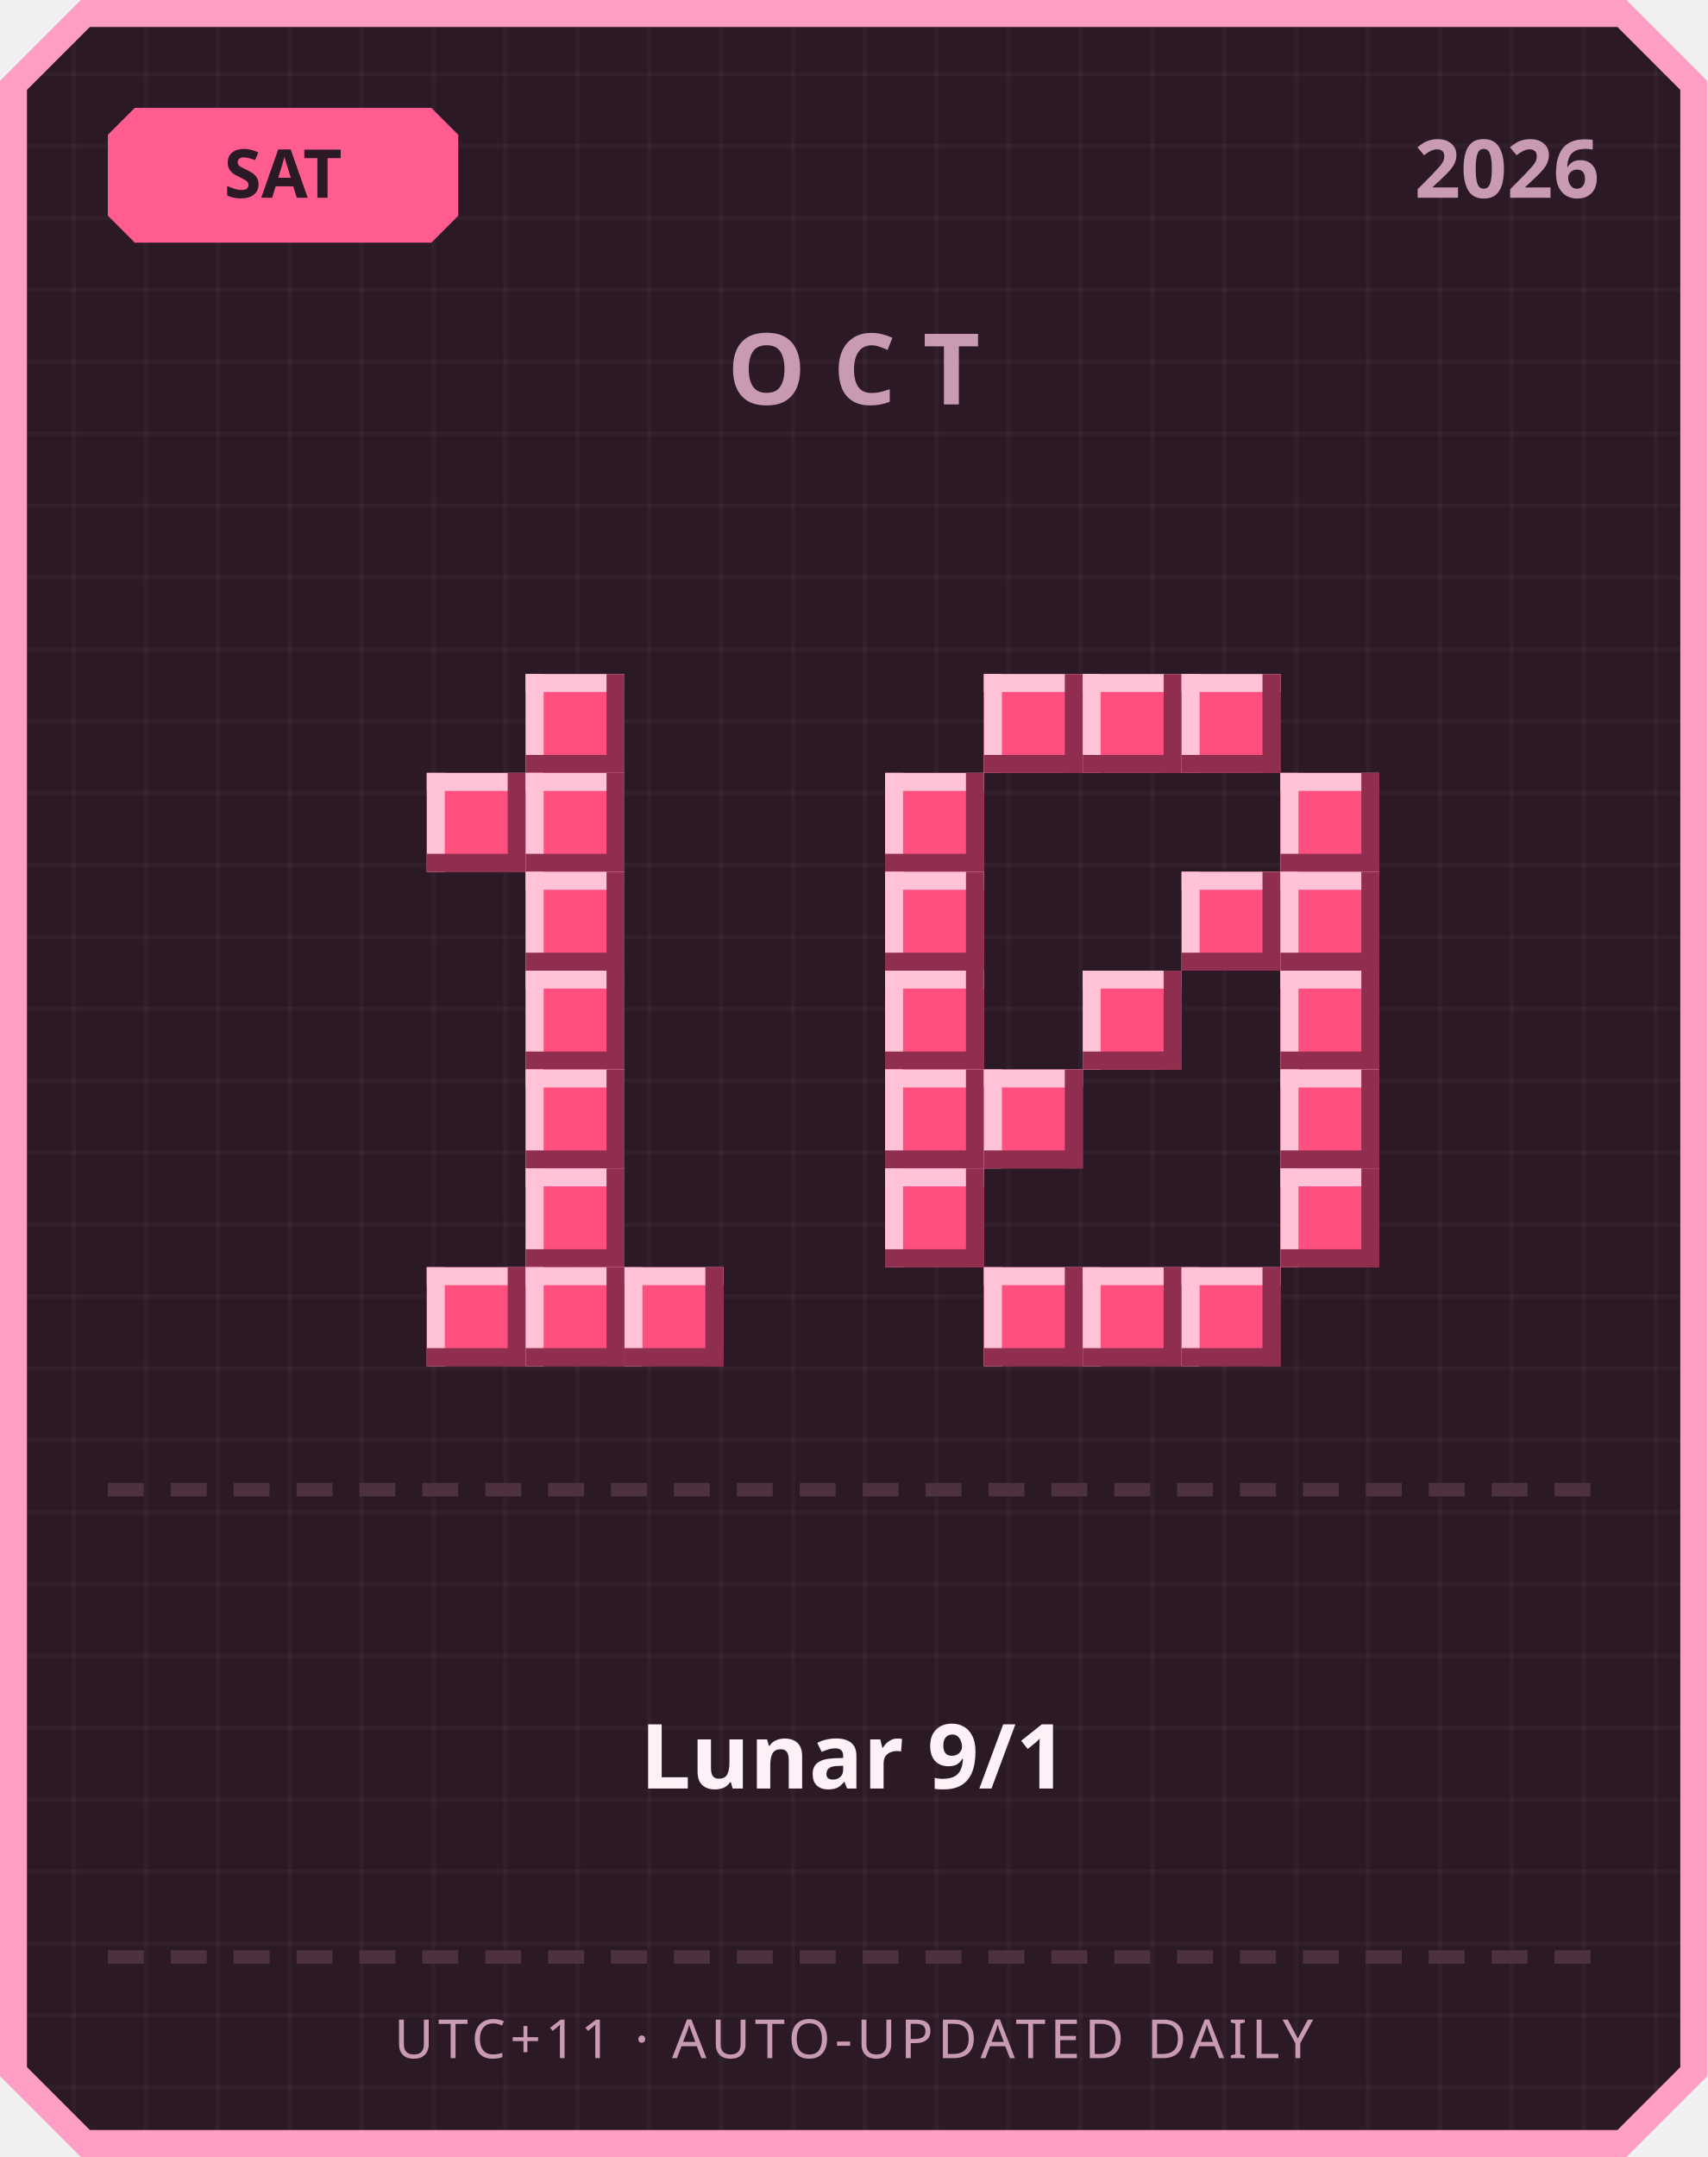
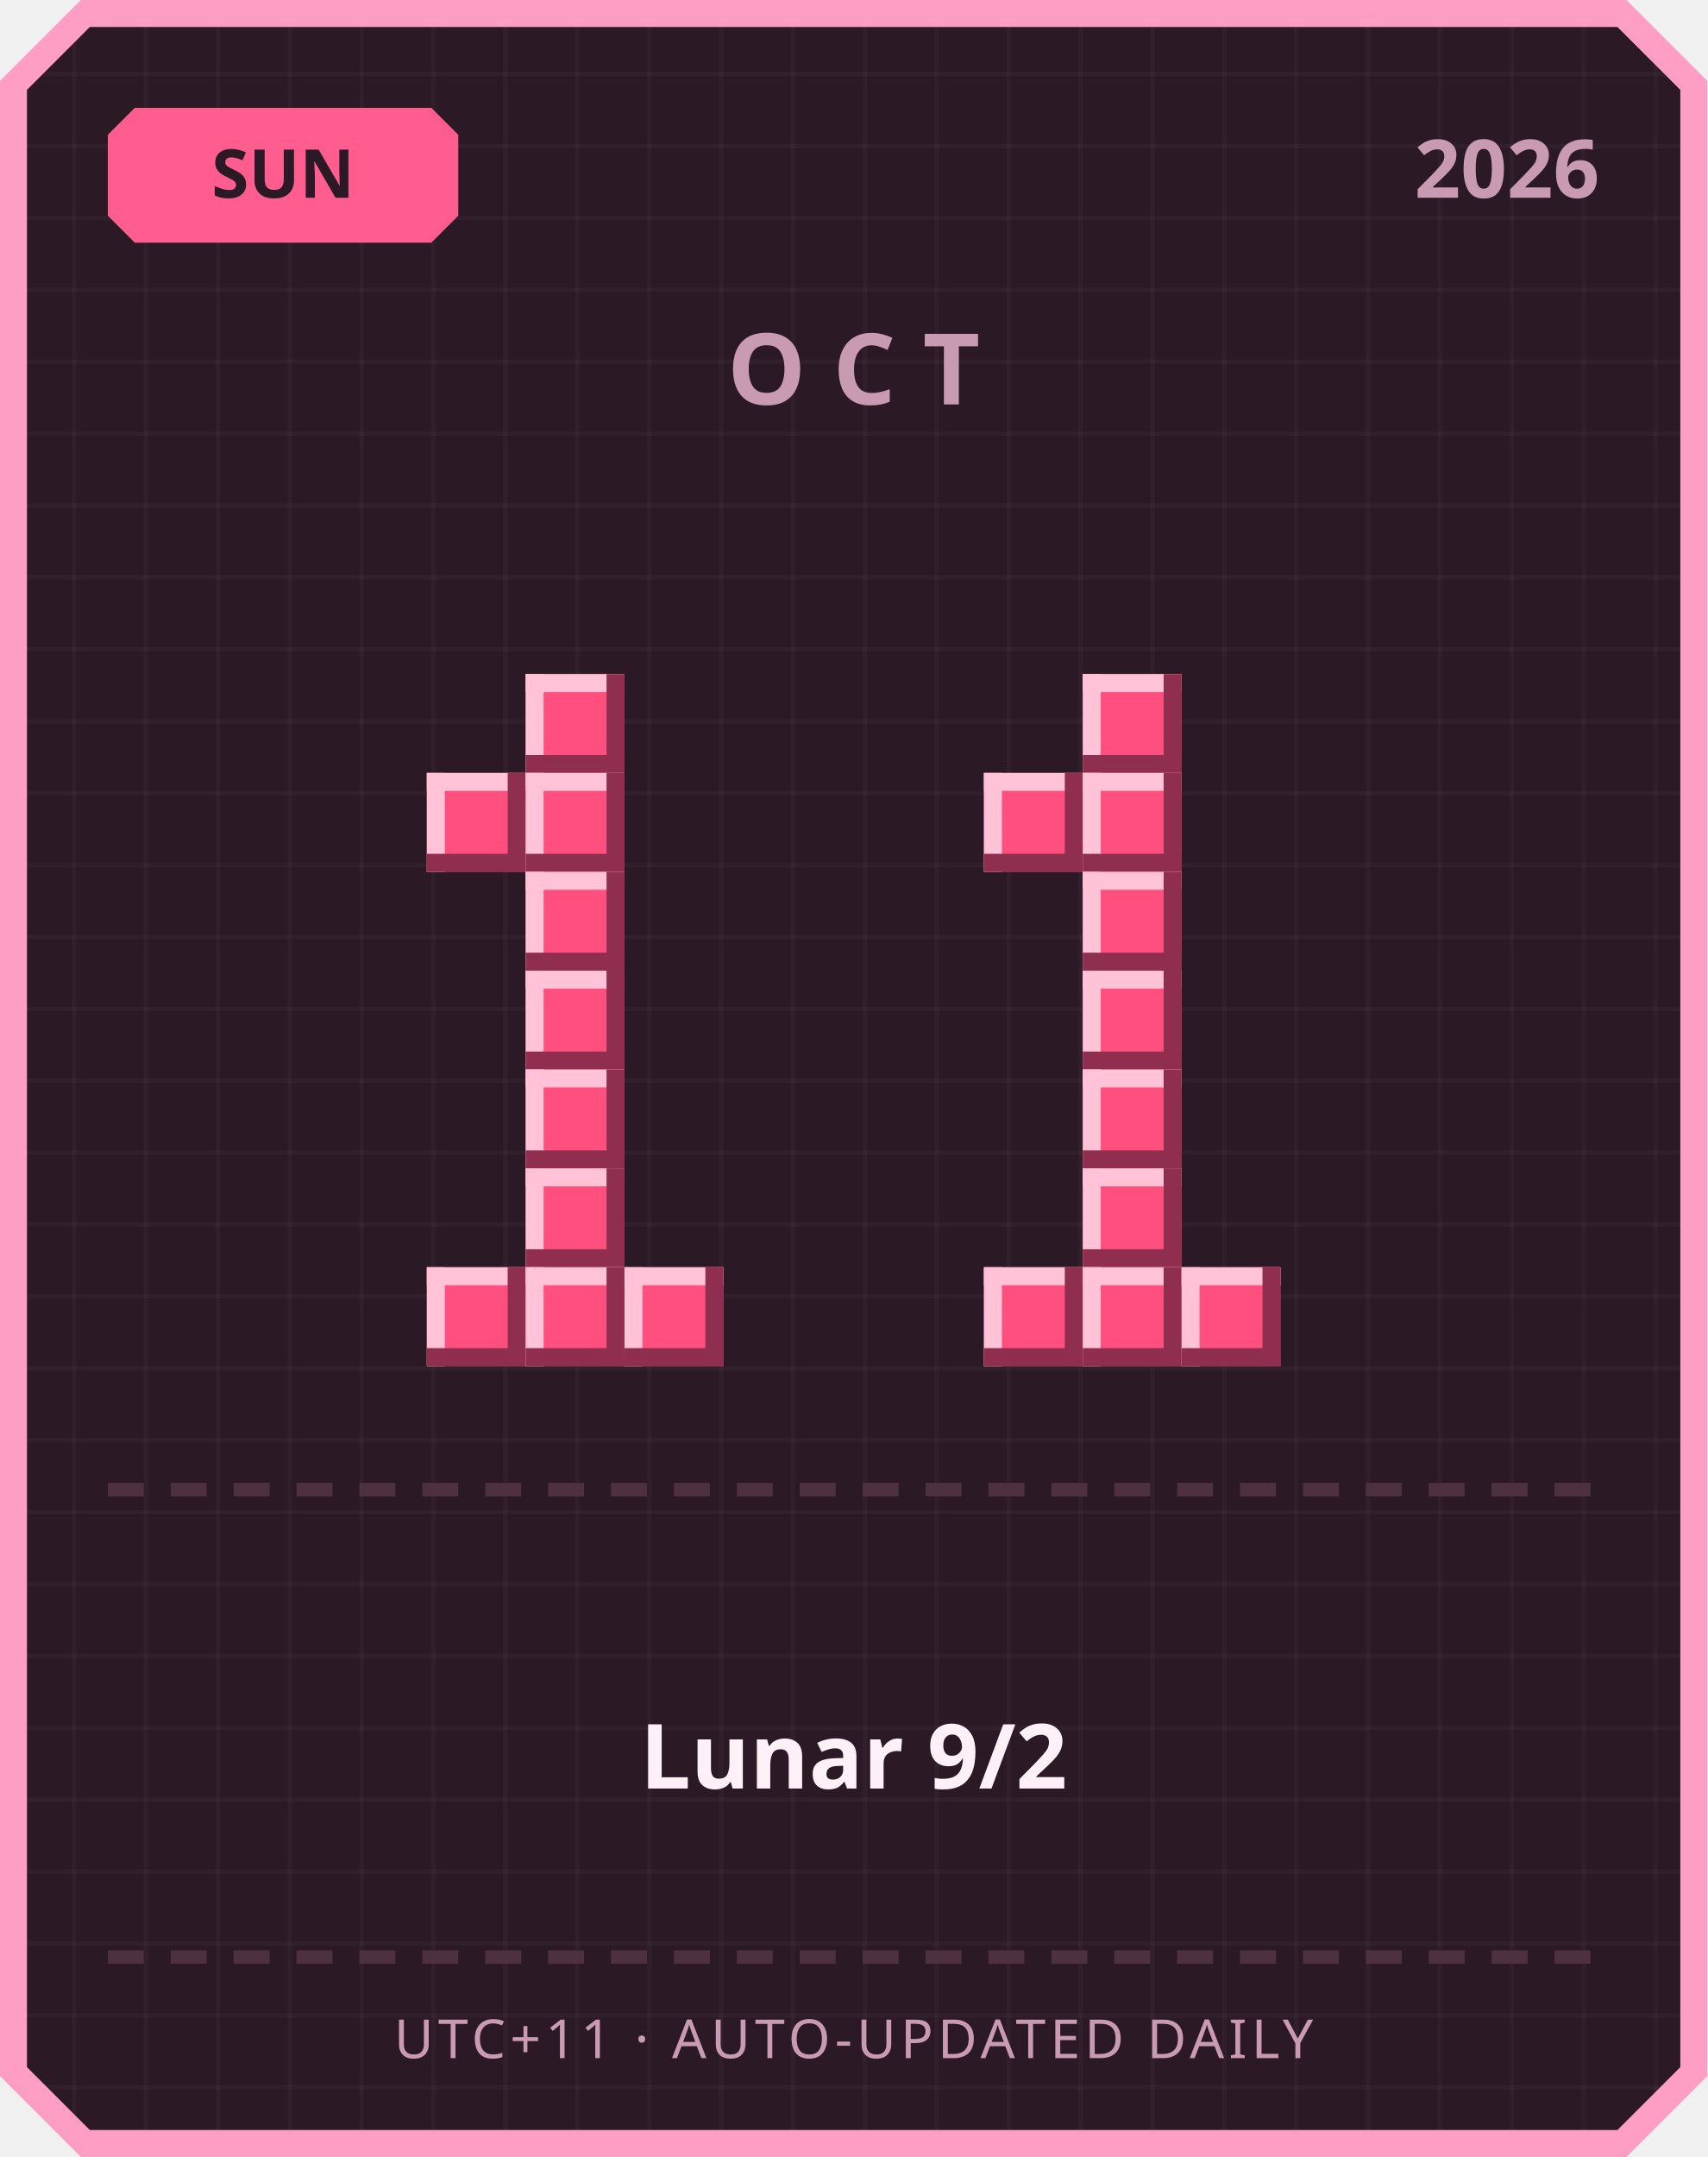
<svg xmlns="http://www.w3.org/2000/svg" width="380" height="480" viewBox="0 0 380 480">
  <defs>
    <pattern id="grid" width="16" height="16" patternUnits="userSpaceOnUse">
      <rect width="16" height="16" fill="#2b1a26" />
      <rect width="1" height="16" fill="#ffffff" opacity="0.03" />
      <rect width="16" height="1" fill="#ffffff" opacity="0.03" />
    </pattern>
  </defs>
  <path d="M 18,0 L 362,0 L 380,18 L 380,462 L 362,480 L 18,480 L 0,462 L 0,18 Z" fill="#ff9ec4" />
  <path d="M 20,6 L 360,6 L 374,20 L 374,460 L 360,474 L 20,474 L 6,460 L 6,20 Z" fill="url(#grid)" />
  <path d="M 30,24 L 96,24 L 102,30 L 102,48 L 96,54 L 30,54 L 24,48 L 24,30 Z" fill="#ff5d8f" />
-   <text x="63" y="44" text-anchor="middle" font-family="'Segoe UI', sans-serif" font-size="15" font-weight="700" fill="#2b1a26">SAT</text>
+   <text x="63" y="44" text-anchor="middle" font-family="'Segoe UI', sans-serif" font-size="15" font-weight="700" fill="#2b1a26">SUN</text>
  <text x="356" y="44" text-anchor="end" font-family="'Segoe UI', sans-serif" font-size="18" font-weight="700" fill="#c99bb3">2026</text>
  <text x="190" y="90" text-anchor="middle" font-family="'Segoe UI', sans-serif" font-size="22" font-weight="700" letter-spacing="6" fill="#c99bb3">OCT</text>
  <rect x="117" y="150" width="22" height="22" fill="#ff4f7e" />
  <rect x="117" y="150" width="22" height="4" fill="#ffc2d6" />
  <rect x="117" y="150" width="4" height="22" fill="#ffc2d6" />
  <rect x="117" y="168" width="22" height="4" fill="#8f2e4e" />
  <rect x="135" y="150" width="4" height="22" fill="#8f2e4e" />
  <rect x="95" y="172" width="22" height="22" fill="#ff4f7e" />
  <rect x="95" y="172" width="22" height="4" fill="#ffc2d6" />
  <rect x="95" y="172" width="4" height="22" fill="#ffc2d6" />
  <rect x="95" y="190" width="22" height="4" fill="#8f2e4e" />
  <rect x="113" y="172" width="4" height="22" fill="#8f2e4e" />
  <rect x="117" y="172" width="22" height="22" fill="#ff4f7e" />
  <rect x="117" y="172" width="22" height="4" fill="#ffc2d6" />
  <rect x="117" y="172" width="4" height="22" fill="#ffc2d6" />
  <rect x="117" y="190" width="22" height="4" fill="#8f2e4e" />
  <rect x="135" y="172" width="4" height="22" fill="#8f2e4e" />
  <rect x="117" y="194" width="22" height="22" fill="#ff4f7e" />
  <rect x="117" y="194" width="22" height="4" fill="#ffc2d6" />
  <rect x="117" y="194" width="4" height="22" fill="#ffc2d6" />
  <rect x="117" y="212" width="22" height="4" fill="#8f2e4e" />
  <rect x="135" y="194" width="4" height="22" fill="#8f2e4e" />
  <rect x="117" y="216" width="22" height="22" fill="#ff4f7e" />
  <rect x="117" y="216" width="22" height="4" fill="#ffc2d6" />
  <rect x="117" y="216" width="4" height="22" fill="#ffc2d6" />
  <rect x="117" y="234" width="22" height="4" fill="#8f2e4e" />
  <rect x="135" y="216" width="4" height="22" fill="#8f2e4e" />
  <rect x="117" y="238" width="22" height="22" fill="#ff4f7e" />
  <rect x="117" y="238" width="22" height="4" fill="#ffc2d6" />
  <rect x="117" y="238" width="4" height="22" fill="#ffc2d6" />
  <rect x="117" y="256" width="22" height="4" fill="#8f2e4e" />
  <rect x="135" y="238" width="4" height="22" fill="#8f2e4e" />
  <rect x="117" y="260" width="22" height="22" fill="#ff4f7e" />
  <rect x="117" y="260" width="22" height="4" fill="#ffc2d6" />
  <rect x="117" y="260" width="4" height="22" fill="#ffc2d6" />
  <rect x="117" y="278" width="22" height="4" fill="#8f2e4e" />
  <rect x="135" y="260" width="4" height="22" fill="#8f2e4e" />
  <rect x="95" y="282" width="22" height="22" fill="#ff4f7e" />
  <rect x="95" y="282" width="22" height="4" fill="#ffc2d6" />
  <rect x="95" y="282" width="4" height="22" fill="#ffc2d6" />
  <rect x="95" y="300" width="22" height="4" fill="#8f2e4e" />
  <rect x="113" y="282" width="4" height="22" fill="#8f2e4e" />
  <rect x="117" y="282" width="22" height="22" fill="#ff4f7e" />
  <rect x="117" y="282" width="22" height="4" fill="#ffc2d6" />
  <rect x="117" y="282" width="4" height="22" fill="#ffc2d6" />
  <rect x="117" y="300" width="22" height="4" fill="#8f2e4e" />
  <rect x="135" y="282" width="4" height="22" fill="#8f2e4e" />
  <rect x="139" y="282" width="22" height="22" fill="#ff4f7e" />
  <rect x="139" y="282" width="22" height="4" fill="#ffc2d6" />
  <rect x="139" y="282" width="4" height="22" fill="#ffc2d6" />
  <rect x="139" y="300" width="22" height="4" fill="#8f2e4e" />
  <rect x="157" y="282" width="4" height="22" fill="#8f2e4e" />
-   <rect x="219" y="150" width="22" height="22" fill="#ff4f7e" />
-   <rect x="219" y="150" width="22" height="4" fill="#ffc2d6" />
-   <rect x="219" y="150" width="4" height="22" fill="#ffc2d6" />
-   <rect x="219" y="168" width="22" height="4" fill="#8f2e4e" />
-   <rect x="237" y="150" width="4" height="22" fill="#8f2e4e" />
  <rect x="241" y="150" width="22" height="22" fill="#ff4f7e" />
  <rect x="241" y="150" width="22" height="4" fill="#ffc2d6" />
  <rect x="241" y="150" width="4" height="22" fill="#ffc2d6" />
  <rect x="241" y="168" width="22" height="4" fill="#8f2e4e" />
  <rect x="259" y="150" width="4" height="22" fill="#8f2e4e" />
-   <rect x="263" y="150" width="22" height="22" fill="#ff4f7e" />
-   <rect x="263" y="150" width="22" height="4" fill="#ffc2d6" />
-   <rect x="263" y="150" width="4" height="22" fill="#ffc2d6" />
-   <rect x="263" y="168" width="22" height="4" fill="#8f2e4e" />
-   <rect x="281" y="150" width="4" height="22" fill="#8f2e4e" />
-   <rect x="197" y="172" width="22" height="22" fill="#ff4f7e" />
-   <rect x="197" y="172" width="22" height="4" fill="#ffc2d6" />
-   <rect x="197" y="172" width="4" height="22" fill="#ffc2d6" />
-   <rect x="197" y="190" width="22" height="4" fill="#8f2e4e" />
-   <rect x="215" y="172" width="4" height="22" fill="#8f2e4e" />
-   <rect x="285" y="172" width="22" height="22" fill="#ff4f7e" />
-   <rect x="285" y="172" width="22" height="4" fill="#ffc2d6" />
-   <rect x="285" y="172" width="4" height="22" fill="#ffc2d6" />
-   <rect x="285" y="190" width="22" height="4" fill="#8f2e4e" />
-   <rect x="303" y="172" width="4" height="22" fill="#8f2e4e" />
-   <rect x="197" y="194" width="22" height="22" fill="#ff4f7e" />
-   <rect x="197" y="194" width="22" height="4" fill="#ffc2d6" />
-   <rect x="197" y="194" width="4" height="22" fill="#ffc2d6" />
-   <rect x="197" y="212" width="22" height="4" fill="#8f2e4e" />
-   <rect x="215" y="194" width="4" height="22" fill="#8f2e4e" />
-   <rect x="263" y="194" width="22" height="22" fill="#ff4f7e" />
-   <rect x="263" y="194" width="22" height="4" fill="#ffc2d6" />
-   <rect x="263" y="194" width="4" height="22" fill="#ffc2d6" />
-   <rect x="263" y="212" width="22" height="4" fill="#8f2e4e" />
-   <rect x="281" y="194" width="4" height="22" fill="#8f2e4e" />
-   <rect x="285" y="194" width="22" height="22" fill="#ff4f7e" />
-   <rect x="285" y="194" width="22" height="4" fill="#ffc2d6" />
-   <rect x="285" y="194" width="4" height="22" fill="#ffc2d6" />
-   <rect x="285" y="212" width="22" height="4" fill="#8f2e4e" />
-   <rect x="303" y="194" width="4" height="22" fill="#8f2e4e" />
-   <rect x="197" y="216" width="22" height="22" fill="#ff4f7e" />
-   <rect x="197" y="216" width="22" height="4" fill="#ffc2d6" />
-   <rect x="197" y="216" width="4" height="22" fill="#ffc2d6" />
-   <rect x="197" y="234" width="22" height="4" fill="#8f2e4e" />
-   <rect x="215" y="216" width="4" height="22" fill="#8f2e4e" />
+   <rect x="219" y="172" width="22" height="22" fill="#ff4f7e" />
+   <rect x="219" y="172" width="22" height="4" fill="#ffc2d6" />
+   <rect x="219" y="172" width="4" height="22" fill="#ffc2d6" />
+   <rect x="219" y="190" width="22" height="4" fill="#8f2e4e" />
+   <rect x="237" y="172" width="4" height="22" fill="#8f2e4e" />
+   <rect x="241" y="172" width="22" height="22" fill="#ff4f7e" />
+   <rect x="241" y="172" width="22" height="4" fill="#ffc2d6" />
+   <rect x="241" y="172" width="4" height="22" fill="#ffc2d6" />
+   <rect x="241" y="190" width="22" height="4" fill="#8f2e4e" />
+   <rect x="259" y="172" width="4" height="22" fill="#8f2e4e" />
+   <rect x="241" y="194" width="22" height="22" fill="#ff4f7e" />
+   <rect x="241" y="194" width="22" height="4" fill="#ffc2d6" />
+   <rect x="241" y="194" width="4" height="22" fill="#ffc2d6" />
+   <rect x="241" y="212" width="22" height="4" fill="#8f2e4e" />
+   <rect x="259" y="194" width="4" height="22" fill="#8f2e4e" />
  <rect x="241" y="216" width="22" height="22" fill="#ff4f7e" />
  <rect x="241" y="216" width="22" height="4" fill="#ffc2d6" />
  <rect x="241" y="216" width="4" height="22" fill="#ffc2d6" />
  <rect x="241" y="234" width="22" height="4" fill="#8f2e4e" />
  <rect x="259" y="216" width="4" height="22" fill="#8f2e4e" />
-   <rect x="285" y="216" width="22" height="22" fill="#ff4f7e" />
-   <rect x="285" y="216" width="22" height="4" fill="#ffc2d6" />
-   <rect x="285" y="216" width="4" height="22" fill="#ffc2d6" />
-   <rect x="285" y="234" width="22" height="4" fill="#8f2e4e" />
-   <rect x="303" y="216" width="4" height="22" fill="#8f2e4e" />
-   <rect x="197" y="238" width="22" height="22" fill="#ff4f7e" />
-   <rect x="197" y="238" width="22" height="4" fill="#ffc2d6" />
-   <rect x="197" y="238" width="4" height="22" fill="#ffc2d6" />
-   <rect x="197" y="256" width="22" height="4" fill="#8f2e4e" />
-   <rect x="215" y="238" width="4" height="22" fill="#8f2e4e" />
-   <rect x="219" y="238" width="22" height="22" fill="#ff4f7e" />
-   <rect x="219" y="238" width="22" height="4" fill="#ffc2d6" />
-   <rect x="219" y="238" width="4" height="22" fill="#ffc2d6" />
-   <rect x="219" y="256" width="22" height="4" fill="#8f2e4e" />
-   <rect x="237" y="238" width="4" height="22" fill="#8f2e4e" />
-   <rect x="285" y="238" width="22" height="22" fill="#ff4f7e" />
-   <rect x="285" y="238" width="22" height="4" fill="#ffc2d6" />
-   <rect x="285" y="238" width="4" height="22" fill="#ffc2d6" />
-   <rect x="285" y="256" width="22" height="4" fill="#8f2e4e" />
-   <rect x="303" y="238" width="4" height="22" fill="#8f2e4e" />
-   <rect x="197" y="260" width="22" height="22" fill="#ff4f7e" />
-   <rect x="197" y="260" width="22" height="4" fill="#ffc2d6" />
-   <rect x="197" y="260" width="4" height="22" fill="#ffc2d6" />
-   <rect x="197" y="278" width="22" height="4" fill="#8f2e4e" />
-   <rect x="215" y="260" width="4" height="22" fill="#8f2e4e" />
-   <rect x="285" y="260" width="22" height="22" fill="#ff4f7e" />
-   <rect x="285" y="260" width="22" height="4" fill="#ffc2d6" />
-   <rect x="285" y="260" width="4" height="22" fill="#ffc2d6" />
-   <rect x="285" y="278" width="22" height="4" fill="#8f2e4e" />
-   <rect x="303" y="260" width="4" height="22" fill="#8f2e4e" />
+   <rect x="241" y="238" width="22" height="22" fill="#ff4f7e" />
+   <rect x="241" y="238" width="22" height="4" fill="#ffc2d6" />
+   <rect x="241" y="238" width="4" height="22" fill="#ffc2d6" />
+   <rect x="241" y="256" width="22" height="4" fill="#8f2e4e" />
+   <rect x="259" y="238" width="4" height="22" fill="#8f2e4e" />
+   <rect x="241" y="260" width="22" height="22" fill="#ff4f7e" />
+   <rect x="241" y="260" width="22" height="4" fill="#ffc2d6" />
+   <rect x="241" y="260" width="4" height="22" fill="#ffc2d6" />
+   <rect x="241" y="278" width="22" height="4" fill="#8f2e4e" />
+   <rect x="259" y="260" width="4" height="22" fill="#8f2e4e" />
  <rect x="219" y="282" width="22" height="22" fill="#ff4f7e" />
  <rect x="219" y="282" width="22" height="4" fill="#ffc2d6" />
  <rect x="219" y="282" width="4" height="22" fill="#ffc2d6" />
  <rect x="219" y="300" width="22" height="4" fill="#8f2e4e" />
  <rect x="237" y="282" width="4" height="22" fill="#8f2e4e" />
  <rect x="241" y="282" width="22" height="22" fill="#ff4f7e" />
  <rect x="241" y="282" width="22" height="4" fill="#ffc2d6" />
  <rect x="241" y="282" width="4" height="22" fill="#ffc2d6" />
  <rect x="241" y="300" width="22" height="4" fill="#8f2e4e" />
  <rect x="259" y="282" width="4" height="22" fill="#8f2e4e" />
  <rect x="263" y="282" width="22" height="22" fill="#ff4f7e" />
  <rect x="263" y="282" width="22" height="4" fill="#ffc2d6" />
  <rect x="263" y="282" width="4" height="22" fill="#ffc2d6" />
  <rect x="263" y="300" width="22" height="4" fill="#8f2e4e" />
  <rect x="281" y="282" width="4" height="22" fill="#8f2e4e" />
  <rect x="24" y="330" width="8" height="3" fill="#4d3140" />
  <rect x="38" y="330" width="8" height="3" fill="#4d3140" />
  <rect x="52" y="330" width="8" height="3" fill="#4d3140" />
  <rect x="66" y="330" width="8" height="3" fill="#4d3140" />
  <rect x="80" y="330" width="8" height="3" fill="#4d3140" />
  <rect x="94" y="330" width="8" height="3" fill="#4d3140" />
  <rect x="108" y="330" width="8" height="3" fill="#4d3140" />
  <rect x="122" y="330" width="8" height="3" fill="#4d3140" />
  <rect x="136" y="330" width="8" height="3" fill="#4d3140" />
  <rect x="150" y="330" width="8" height="3" fill="#4d3140" />
  <rect x="164" y="330" width="8" height="3" fill="#4d3140" />
  <rect x="178" y="330" width="8" height="3" fill="#4d3140" />
  <rect x="192" y="330" width="8" height="3" fill="#4d3140" />
  <rect x="206" y="330" width="8" height="3" fill="#4d3140" />
  <rect x="220" y="330" width="8" height="3" fill="#4d3140" />
  <rect x="234" y="330" width="8" height="3" fill="#4d3140" />
  <rect x="248" y="330" width="8" height="3" fill="#4d3140" />
  <rect x="262" y="330" width="8" height="3" fill="#4d3140" />
  <rect x="276" y="330" width="8" height="3" fill="#4d3140" />
  <rect x="290" y="330" width="8" height="3" fill="#4d3140" />
  <rect x="304" y="330" width="8" height="3" fill="#4d3140" />
  <rect x="318" y="330" width="8" height="3" fill="#4d3140" />
  <rect x="332" y="330" width="8" height="3" fill="#4d3140" />
  <rect x="346" y="330" width="8" height="3" fill="#4d3140" />
-   <text x="190" y="398" text-anchor="middle" font-family="'Segoe UI', 'Microsoft JhengHei', sans-serif" font-size="20" font-weight="700" fill="#fdf0f6">Lunar 9/1</text>
+   <text x="190" y="398" text-anchor="middle" font-family="'Segoe UI', 'Microsoft JhengHei', sans-serif" font-size="20" font-weight="700" fill="#fdf0f6">Lunar 9/2</text>
  <rect x="24" y="434" width="8" height="3" fill="#4d3140" />
  <rect x="38" y="434" width="8" height="3" fill="#4d3140" />
  <rect x="52" y="434" width="8" height="3" fill="#4d3140" />
  <rect x="66" y="434" width="8" height="3" fill="#4d3140" />
  <rect x="80" y="434" width="8" height="3" fill="#4d3140" />
  <rect x="94" y="434" width="8" height="3" fill="#4d3140" />
  <rect x="108" y="434" width="8" height="3" fill="#4d3140" />
  <rect x="122" y="434" width="8" height="3" fill="#4d3140" />
  <rect x="136" y="434" width="8" height="3" fill="#4d3140" />
  <rect x="150" y="434" width="8" height="3" fill="#4d3140" />
  <rect x="164" y="434" width="8" height="3" fill="#4d3140" />
  <rect x="178" y="434" width="8" height="3" fill="#4d3140" />
  <rect x="192" y="434" width="8" height="3" fill="#4d3140" />
  <rect x="206" y="434" width="8" height="3" fill="#4d3140" />
  <rect x="220" y="434" width="8" height="3" fill="#4d3140" />
  <rect x="234" y="434" width="8" height="3" fill="#4d3140" />
  <rect x="248" y="434" width="8" height="3" fill="#4d3140" />
  <rect x="262" y="434" width="8" height="3" fill="#4d3140" />
  <rect x="276" y="434" width="8" height="3" fill="#4d3140" />
  <rect x="290" y="434" width="8" height="3" fill="#4d3140" />
  <rect x="304" y="434" width="8" height="3" fill="#4d3140" />
  <rect x="318" y="434" width="8" height="3" fill="#4d3140" />
  <rect x="332" y="434" width="8" height="3" fill="#4d3140" />
  <rect x="346" y="434" width="8" height="3" fill="#4d3140" />
  <text x="190" y="458" text-anchor="middle" font-family="'Segoe UI', sans-serif" font-size="12" letter-spacing="1" fill="#c99bb3">UTC+11 · AUTO-UPDATED DAILY</text>
</svg>
